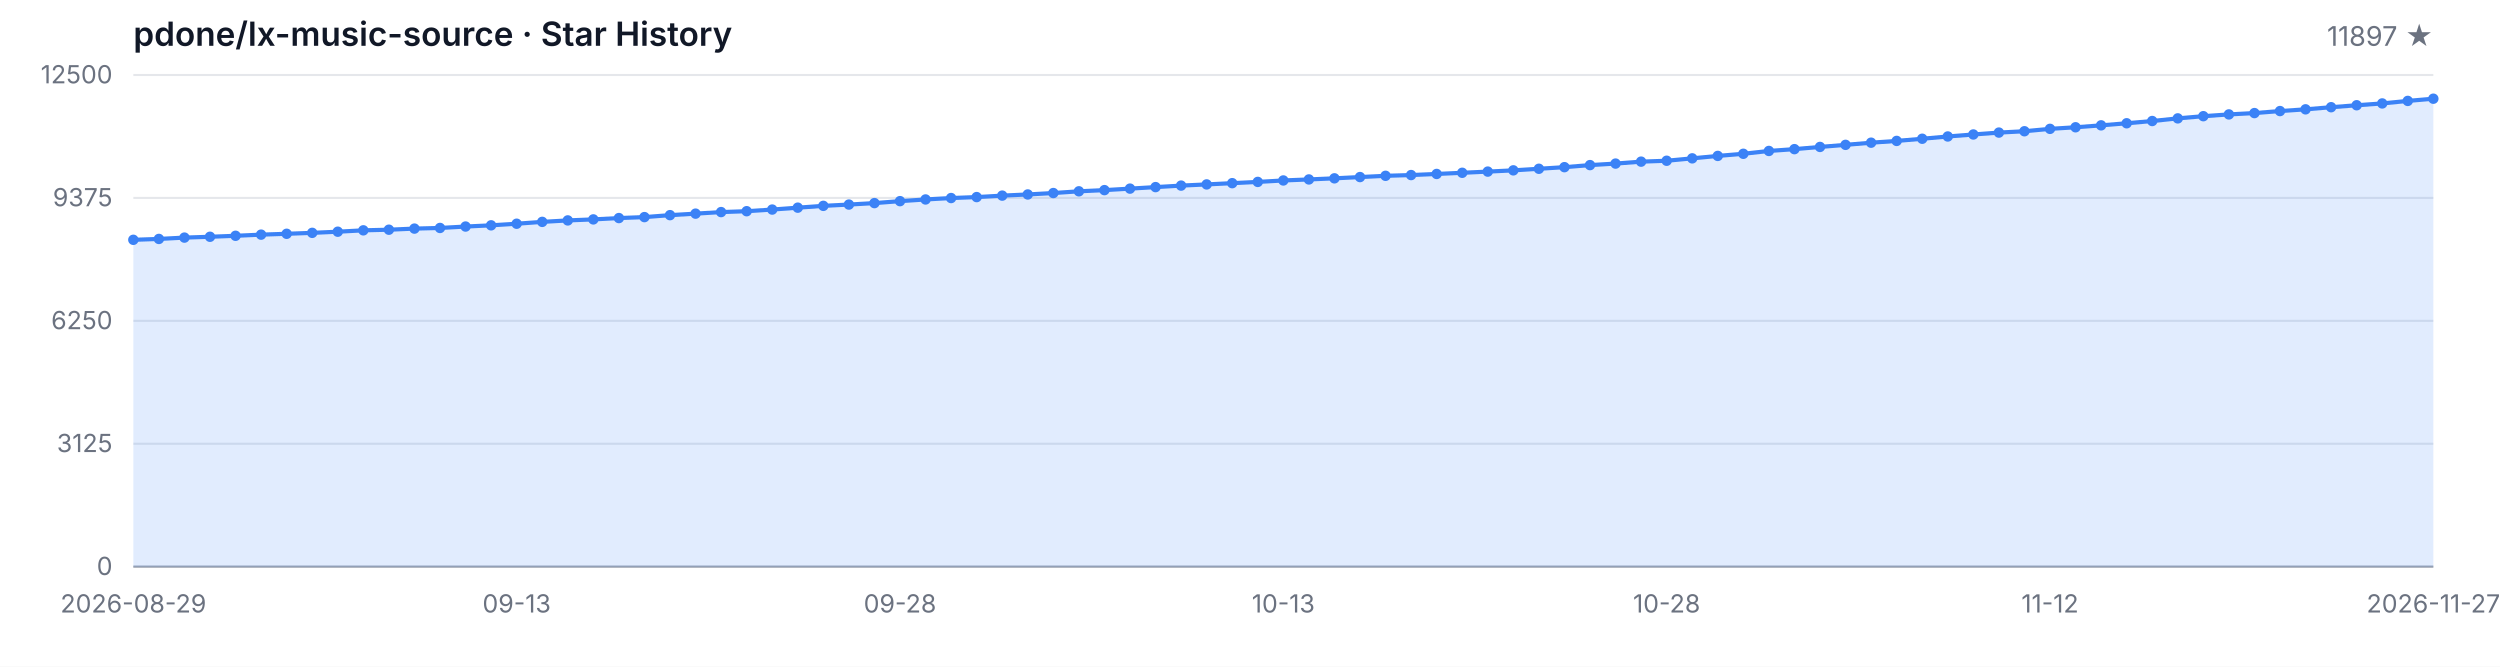
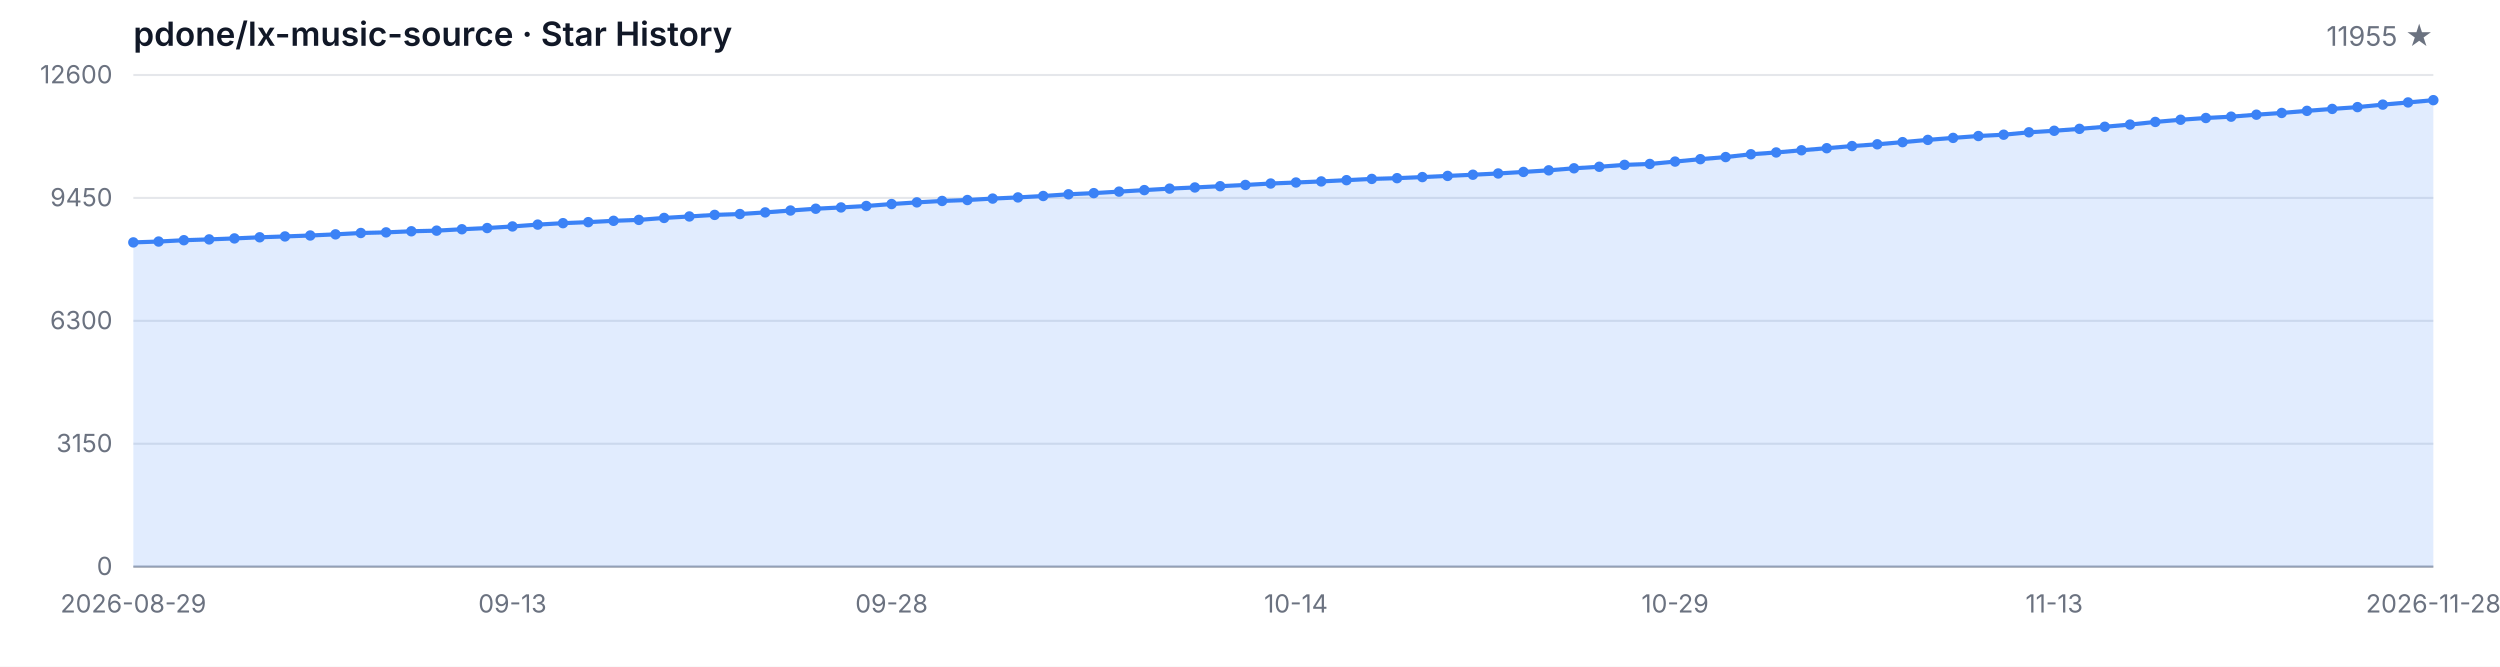
<svg xmlns="http://www.w3.org/2000/svg" width="1200" height="320" viewBox="0 0 1200 320" role="img" aria-label="Star History">
  <style>
  .bg { fill: #ffffff; }
  .grid { stroke: #e5e7eb; stroke-width: 1; }
  .axis { stroke: #9ca3af; stroke-width: 1; }
  .area { fill: rgba(59, 130, 246, 0.15); }
  .line { fill: none; stroke: #3b82f6; stroke-width: 2; stroke-linejoin: round; stroke-linecap: round; }
  .dot { fill: #3b82f6; }
  .tlabel { fill: #6b7280; font-family: -apple-system, BlinkMacSystemFont, 'Segoe UI', sans-serif; font-size: 12px; }
  .title { fill: #111827; font-family: -apple-system, BlinkMacSystemFont, 'Segoe UI', sans-serif; font-size: 16px; font-weight: 600; }
  .subtitle { fill: #6b7280; font-family: -apple-system, BlinkMacSystemFont, 'Segoe UI', sans-serif; font-size: 13px; }
  @media (prefers-color-scheme: dark) {
    .bg { fill: #0d1117; }
    .grid { stroke: #21262d; }
    .axis { stroke: #484f58; }
    .area { fill: rgba(58, 132, 255, 0.18); }
    .line { stroke: #58a6ff; }
    .dot { fill: #58a6ff; }
    .tlabel { fill: #8b949e; }
    .title { fill: #c9d1d9; }
    .subtitle { fill: #8b949e; }
  }
</style>
  <rect class="bg" width="1200" height="320" />
  <text class="title" x="64" y="22">pdone/lx-music-source · Star History</text>
-   <text class="subtitle" x="1168" y="22" text-anchor="end">11897 ★</text>
+   <text class="subtitle" x="1168" y="22" text-anchor="end">11955 ★</text>
  <line class="grid" x1="64" y1="272.00" x2="1168" y2="272.00" />
  <line class="grid" x1="64" y1="213.00" x2="1168" y2="213.00" />
  <line class="grid" x1="64" y1="154.00" x2="1168" y2="154.00" />
  <line class="grid" x1="64" y1="95.00" x2="1168" y2="95.00" />
  <line class="grid" x1="64" y1="36.00" x2="1168" y2="36.00" />
  <text class="tlabel" x="54" y="276.00" text-anchor="end">0</text>
-   <text class="tlabel" x="54" y="217.00" text-anchor="end">3125</text>
-   <text class="tlabel" x="54" y="158.00" text-anchor="end">6250</text>
-   <text class="tlabel" x="54" y="99.00" text-anchor="end">9375</text>
-   <text class="tlabel" x="54" y="40.00" text-anchor="end">12500</text>
+   <text class="tlabel" x="54" y="217.00" text-anchor="end">3150</text>
+   <text class="tlabel" x="54" y="158.00" text-anchor="end">6300</text>
+   <text class="tlabel" x="54" y="99.00" text-anchor="end">9450</text>
+   <text class="tlabel" x="54" y="40.00" text-anchor="end">12600</text>
  <line class="axis" x1="64" y1="272" x2="1168" y2="272" />
-   <path class="area" d="M 64.00 272.00 L 64.00 115.11 L 76.27 114.69 L 88.53 114.05 L 100.80 113.65 L 113.07 113.18 L 125.33 112.63 L 137.60 112.22 L 149.87 111.77 L 162.13 111.22 L 174.40 110.56 L 186.67 110.26 L 198.93 109.73 L 211.20 109.42 L 223.47 108.74 L 235.73 108.16 L 248.00 107.39 L 260.27 106.50 L 272.53 105.80 L 284.80 105.31 L 297.07 104.67 L 309.33 104.21 L 321.60 103.27 L 333.87 102.55 L 346.13 101.80 L 358.40 101.38 L 370.67 100.59 L 382.93 99.68 L 395.20 98.81 L 407.47 98.19 L 419.73 97.49 L 432.00 96.55 L 444.27 95.74 L 456.53 95.06 L 468.80 94.60 L 481.07 93.90 L 493.33 93.34 L 505.60 92.66 L 517.87 91.83 L 530.13 91.26 L 542.40 90.54 L 554.67 89.81 L 566.93 89.09 L 579.20 88.52 L 591.47 87.92 L 603.73 87.32 L 616.00 86.62 L 628.27 86.13 L 640.53 85.60 L 652.80 84.99 L 665.07 84.39 L 677.33 84.03 L 689.60 83.50 L 701.87 82.94 L 714.13 82.37 L 726.40 81.77 L 738.67 81.01 L 750.93 80.24 L 763.20 79.25 L 775.47 78.52 L 787.73 77.59 L 800.00 77.16 L 812.27 76.01 L 824.53 74.84 L 836.80 73.82 L 849.07 72.46 L 861.33 71.59 L 873.60 70.53 L 885.87 69.53 L 898.13 68.49 L 910.40 67.64 L 922.67 66.60 L 934.93 65.51 L 947.20 64.55 L 959.47 63.64 L 971.73 63.00 L 984.00 61.85 L 996.27 61.09 L 1008.53 60.17 L 1020.80 59.17 L 1033.07 58.09 L 1045.33 56.82 L 1057.60 55.77 L 1069.87 54.92 L 1082.13 54.28 L 1094.40 53.31 L 1106.67 52.48 L 1118.93 51.46 L 1131.20 50.52 L 1143.47 49.65 L 1155.73 48.44 L 1168.00 47.38 L 1168.00 272.00 Z" />
-   <path class="line" d="M 64.00 115.11 L 76.27 114.69 L 88.53 114.05 L 100.80 113.65 L 113.07 113.18 L 125.33 112.63 L 137.60 112.22 L 149.87 111.77 L 162.13 111.22 L 174.40 110.56 L 186.67 110.26 L 198.93 109.73 L 211.20 109.42 L 223.47 108.74 L 235.73 108.16 L 248.00 107.39 L 260.27 106.50 L 272.53 105.80 L 284.80 105.31 L 297.07 104.67 L 309.33 104.21 L 321.60 103.27 L 333.87 102.55 L 346.13 101.80 L 358.40 101.38 L 370.67 100.59 L 382.93 99.68 L 395.20 98.81 L 407.47 98.19 L 419.73 97.49 L 432.00 96.55 L 444.27 95.74 L 456.53 95.06 L 468.80 94.60 L 481.07 93.90 L 493.33 93.34 L 505.60 92.66 L 517.87 91.83 L 530.13 91.26 L 542.40 90.54 L 554.67 89.81 L 566.93 89.09 L 579.20 88.52 L 591.47 87.92 L 603.73 87.32 L 616.00 86.62 L 628.27 86.13 L 640.53 85.60 L 652.80 84.99 L 665.07 84.39 L 677.33 84.03 L 689.60 83.50 L 701.87 82.94 L 714.13 82.37 L 726.40 81.77 L 738.67 81.01 L 750.93 80.24 L 763.20 79.25 L 775.47 78.52 L 787.73 77.59 L 800.00 77.16 L 812.27 76.01 L 824.53 74.84 L 836.80 73.82 L 849.07 72.46 L 861.33 71.59 L 873.60 70.53 L 885.87 69.53 L 898.13 68.49 L 910.40 67.64 L 922.67 66.60 L 934.93 65.51 L 947.20 64.55 L 959.47 63.64 L 971.73 63.00 L 984.00 61.85 L 996.27 61.09 L 1008.53 60.17 L 1020.80 59.17 L 1033.07 58.09 L 1045.33 56.82 L 1057.60 55.77 L 1069.87 54.92 L 1082.13 54.28 L 1094.40 53.31 L 1106.67 52.48 L 1118.93 51.46 L 1131.20 50.52 L 1143.47 49.65 L 1155.73 48.44 L 1168.00 47.38" />
-   <circle class="dot" cx="64.00" cy="115.11" r="2.5" />
-   <circle class="dot" cx="76.27" cy="114.69" r="2.5" />
-   <circle class="dot" cx="88.53" cy="114.05" r="2.5" />
-   <circle class="dot" cx="100.80" cy="113.65" r="2.5" />
-   <circle class="dot" cx="113.07" cy="113.18" r="2.5" />
-   <circle class="dot" cx="125.33" cy="112.63" r="2.5" />
-   <circle class="dot" cx="137.60" cy="112.22" r="2.5" />
-   <circle class="dot" cx="149.87" cy="111.77" r="2.5" />
-   <circle class="dot" cx="162.13" cy="111.22" r="2.5" />
-   <circle class="dot" cx="174.40" cy="110.56" r="2.5" />
-   <circle class="dot" cx="186.67" cy="110.26" r="2.5" />
-   <circle class="dot" cx="198.93" cy="109.73" r="2.5" />
-   <circle class="dot" cx="211.20" cy="109.42" r="2.5" />
-   <circle class="dot" cx="223.47" cy="108.74" r="2.5" />
-   <circle class="dot" cx="235.73" cy="108.16" r="2.5" />
-   <circle class="dot" cx="248.00" cy="107.39" r="2.5" />
-   <circle class="dot" cx="260.27" cy="106.50" r="2.5" />
-   <circle class="dot" cx="272.53" cy="105.80" r="2.5" />
-   <circle class="dot" cx="284.80" cy="105.31" r="2.5" />
-   <circle class="dot" cx="297.07" cy="104.67" r="2.5" />
-   <circle class="dot" cx="309.33" cy="104.21" r="2.5" />
-   <circle class="dot" cx="321.60" cy="103.27" r="2.5" />
-   <circle class="dot" cx="333.87" cy="102.55" r="2.5" />
-   <circle class="dot" cx="346.13" cy="101.80" r="2.5" />
-   <circle class="dot" cx="358.40" cy="101.38" r="2.5" />
-   <circle class="dot" cx="370.67" cy="100.59" r="2.5" />
-   <circle class="dot" cx="382.93" cy="99.68" r="2.5" />
-   <circle class="dot" cx="395.20" cy="98.81" r="2.5" />
-   <circle class="dot" cx="407.47" cy="98.19" r="2.5" />
-   <circle class="dot" cx="419.73" cy="97.49" r="2.5" />
-   <circle class="dot" cx="432.00" cy="96.55" r="2.5" />
-   <circle class="dot" cx="444.27" cy="95.74" r="2.5" />
-   <circle class="dot" cx="456.53" cy="95.06" r="2.5" />
-   <circle class="dot" cx="468.80" cy="94.60" r="2.5" />
-   <circle class="dot" cx="481.07" cy="93.90" r="2.5" />
-   <circle class="dot" cx="493.33" cy="93.34" r="2.5" />
-   <circle class="dot" cx="505.60" cy="92.66" r="2.5" />
-   <circle class="dot" cx="517.87" cy="91.83" r="2.5" />
-   <circle class="dot" cx="530.13" cy="91.26" r="2.5" />
-   <circle class="dot" cx="542.40" cy="90.54" r="2.5" />
-   <circle class="dot" cx="554.67" cy="89.81" r="2.5" />
-   <circle class="dot" cx="566.93" cy="89.09" r="2.5" />
-   <circle class="dot" cx="579.20" cy="88.52" r="2.5" />
-   <circle class="dot" cx="591.47" cy="87.92" r="2.5" />
-   <circle class="dot" cx="603.73" cy="87.32" r="2.5" />
-   <circle class="dot" cx="616.00" cy="86.62" r="2.5" />
-   <circle class="dot" cx="628.27" cy="86.13" r="2.5" />
-   <circle class="dot" cx="640.53" cy="85.60" r="2.5" />
-   <circle class="dot" cx="652.80" cy="84.99" r="2.5" />
-   <circle class="dot" cx="665.07" cy="84.39" r="2.5" />
-   <circle class="dot" cx="677.33" cy="84.03" r="2.5" />
-   <circle class="dot" cx="689.60" cy="83.50" r="2.5" />
-   <circle class="dot" cx="701.87" cy="82.94" r="2.5" />
-   <circle class="dot" cx="714.13" cy="82.37" r="2.5" />
-   <circle class="dot" cx="726.40" cy="81.77" r="2.5" />
-   <circle class="dot" cx="738.67" cy="81.01" r="2.5" />
-   <circle class="dot" cx="750.93" cy="80.24" r="2.5" />
-   <circle class="dot" cx="763.20" cy="79.25" r="2.5" />
-   <circle class="dot" cx="775.47" cy="78.52" r="2.5" />
-   <circle class="dot" cx="787.73" cy="77.59" r="2.5" />
-   <circle class="dot" cx="800.00" cy="77.16" r="2.5" />
-   <circle class="dot" cx="812.27" cy="76.01" r="2.5" />
-   <circle class="dot" cx="824.53" cy="74.84" r="2.5" />
-   <circle class="dot" cx="836.80" cy="73.82" r="2.5" />
-   <circle class="dot" cx="849.07" cy="72.46" r="2.5" />
-   <circle class="dot" cx="861.33" cy="71.59" r="2.5" />
-   <circle class="dot" cx="873.60" cy="70.53" r="2.5" />
-   <circle class="dot" cx="885.87" cy="69.53" r="2.5" />
-   <circle class="dot" cx="898.13" cy="68.49" r="2.5" />
-   <circle class="dot" cx="910.40" cy="67.64" r="2.5" />
-   <circle class="dot" cx="922.67" cy="66.60" r="2.5" />
-   <circle class="dot" cx="934.93" cy="65.51" r="2.5" />
-   <circle class="dot" cx="947.20" cy="64.55" r="2.5" />
-   <circle class="dot" cx="959.47" cy="63.64" r="2.5" />
-   <circle class="dot" cx="971.73" cy="63.00" r="2.5" />
-   <circle class="dot" cx="984.00" cy="61.85" r="2.5" />
-   <circle class="dot" cx="996.27" cy="61.09" r="2.5" />
-   <circle class="dot" cx="1008.53" cy="60.17" r="2.5" />
-   <circle class="dot" cx="1020.80" cy="59.17" r="2.5" />
-   <circle class="dot" cx="1033.07" cy="58.09" r="2.5" />
-   <circle class="dot" cx="1045.33" cy="56.82" r="2.5" />
-   <circle class="dot" cx="1057.60" cy="55.77" r="2.5" />
-   <circle class="dot" cx="1069.87" cy="54.92" r="2.5" />
-   <circle class="dot" cx="1082.13" cy="54.28" r="2.5" />
-   <circle class="dot" cx="1094.40" cy="53.31" r="2.5" />
-   <circle class="dot" cx="1106.67" cy="52.48" r="2.5" />
-   <circle class="dot" cx="1118.93" cy="51.46" r="2.5" />
-   <circle class="dot" cx="1131.20" cy="50.52" r="2.5" />
-   <circle class="dot" cx="1143.47" cy="49.65" r="2.5" />
-   <circle class="dot" cx="1155.73" cy="48.44" r="2.5" />
-   <circle class="dot" cx="1168.00" cy="47.38" r="2.5" />
+   <path class="area" d="M 64.00 272.00 L 64.00 116.35 L 76.13 115.94 L 88.26 115.30 L 100.40 114.91 L 112.53 114.44 L 124.66 113.90 L 136.79 113.49 L 148.92 113.04 L 161.05 112.49 L 173.19 111.84 L 185.32 111.54 L 197.45 111.01 L 209.58 110.71 L 221.71 110.04 L 233.85 109.46 L 245.98 108.69 L 258.11 107.81 L 270.24 107.12 L 282.37 106.63 L 294.51 105.99 L 306.64 105.55 L 318.77 104.61 L 330.90 103.90 L 343.03 103.15 L 355.16 102.74 L 367.30 101.95 L 379.43 101.05 L 391.56 100.19 L 403.69 99.57 L 415.82 98.88 L 427.96 97.94 L 440.09 97.14 L 452.22 96.46 L 464.35 96.01 L 476.48 95.32 L 488.62 94.76 L 500.75 94.08 L 512.88 93.26 L 525.01 92.70 L 537.14 91.98 L 549.27 91.25 L 561.41 90.54 L 573.54 89.98 L 585.67 89.38 L 597.80 88.78 L 609.93 88.09 L 622.07 87.60 L 634.20 87.08 L 646.33 86.48 L 658.46 85.88 L 670.59 85.52 L 682.73 85.00 L 694.86 84.44 L 706.99 83.87 L 719.12 83.27 L 731.25 82.53 L 743.38 81.76 L 755.52 80.78 L 767.65 80.05 L 779.78 79.14 L 791.91 78.70 L 804.04 77.56 L 816.18 76.40 L 828.31 75.39 L 840.44 74.04 L 852.57 73.18 L 864.70 72.13 L 876.84 71.14 L 888.97 70.11 L 901.10 69.26 L 913.23 68.23 L 925.36 67.15 L 937.49 66.19 L 949.63 65.29 L 961.76 64.66 L 973.89 63.51 L 986.02 62.77 L 998.15 61.85 L 1010.29 60.85 L 1022.42 59.79 L 1034.55 58.53 L 1046.68 57.48 L 1058.81 56.64 L 1070.95 56.00 L 1083.08 55.05 L 1095.21 54.22 L 1107.34 53.21 L 1119.47 52.28 L 1131.60 51.41 L 1143.74 50.22 L 1155.87 49.17 L 1168.00 48.08 L 1168.00 272.00 Z" />
+   <path class="line" d="M 64.00 116.35 L 76.13 115.94 L 88.26 115.30 L 100.40 114.91 L 112.53 114.44 L 124.66 113.90 L 136.79 113.49 L 148.92 113.04 L 161.05 112.49 L 173.19 111.84 L 185.32 111.54 L 197.45 111.01 L 209.58 110.71 L 221.71 110.04 L 233.85 109.46 L 245.98 108.69 L 258.11 107.81 L 270.24 107.12 L 282.37 106.63 L 294.51 105.99 L 306.64 105.55 L 318.77 104.61 L 330.90 103.90 L 343.03 103.15 L 355.16 102.74 L 367.30 101.95 L 379.43 101.05 L 391.56 100.19 L 403.69 99.57 L 415.82 98.88 L 427.96 97.94 L 440.09 97.14 L 452.22 96.46 L 464.35 96.01 L 476.48 95.32 L 488.62 94.76 L 500.75 94.08 L 512.88 93.26 L 525.01 92.70 L 537.14 91.98 L 549.27 91.25 L 561.41 90.54 L 573.54 89.98 L 585.67 89.38 L 597.80 88.78 L 609.93 88.09 L 622.07 87.60 L 634.20 87.08 L 646.33 86.48 L 658.46 85.88 L 670.59 85.52 L 682.73 85.00 L 694.86 84.44 L 706.99 83.87 L 719.12 83.27 L 731.25 82.53 L 743.38 81.76 L 755.52 80.78 L 767.65 80.05 L 779.78 79.14 L 791.91 78.70 L 804.04 77.56 L 816.18 76.40 L 828.31 75.39 L 840.44 74.04 L 852.57 73.18 L 864.70 72.13 L 876.84 71.14 L 888.97 70.11 L 901.10 69.26 L 913.23 68.23 L 925.36 67.15 L 937.49 66.19 L 949.63 65.29 L 961.76 64.66 L 973.89 63.51 L 986.02 62.77 L 998.15 61.85 L 1010.29 60.85 L 1022.42 59.79 L 1034.55 58.53 L 1046.68 57.48 L 1058.81 56.64 L 1070.95 56.00 L 1083.08 55.05 L 1095.21 54.22 L 1107.34 53.21 L 1119.47 52.28 L 1131.60 51.41 L 1143.74 50.22 L 1155.87 49.17 L 1168.00 48.08" />
+   <circle class="dot" cx="64.00" cy="116.35" r="2.5" />
+   <circle class="dot" cx="76.13" cy="115.94" r="2.5" />
+   <circle class="dot" cx="88.26" cy="115.30" r="2.5" />
+   <circle class="dot" cx="100.40" cy="114.91" r="2.5" />
+   <circle class="dot" cx="112.53" cy="114.44" r="2.5" />
+   <circle class="dot" cx="124.66" cy="113.90" r="2.5" />
+   <circle class="dot" cx="136.79" cy="113.49" r="2.5" />
+   <circle class="dot" cx="148.92" cy="113.04" r="2.5" />
+   <circle class="dot" cx="161.05" cy="112.49" r="2.5" />
+   <circle class="dot" cx="173.19" cy="111.84" r="2.5" />
+   <circle class="dot" cx="185.32" cy="111.54" r="2.5" />
+   <circle class="dot" cx="197.45" cy="111.01" r="2.5" />
+   <circle class="dot" cx="209.58" cy="110.71" r="2.5" />
+   <circle class="dot" cx="221.71" cy="110.04" r="2.5" />
+   <circle class="dot" cx="233.85" cy="109.46" r="2.5" />
+   <circle class="dot" cx="245.98" cy="108.69" r="2.5" />
+   <circle class="dot" cx="258.11" cy="107.81" r="2.5" />
+   <circle class="dot" cx="270.24" cy="107.12" r="2.5" />
+   <circle class="dot" cx="282.37" cy="106.63" r="2.5" />
+   <circle class="dot" cx="294.51" cy="105.99" r="2.5" />
+   <circle class="dot" cx="306.64" cy="105.55" r="2.5" />
+   <circle class="dot" cx="318.77" cy="104.61" r="2.5" />
+   <circle class="dot" cx="330.90" cy="103.90" r="2.5" />
+   <circle class="dot" cx="343.03" cy="103.15" r="2.5" />
+   <circle class="dot" cx="355.16" cy="102.74" r="2.5" />
+   <circle class="dot" cx="367.30" cy="101.95" r="2.5" />
+   <circle class="dot" cx="379.43" cy="101.05" r="2.5" />
+   <circle class="dot" cx="391.56" cy="100.19" r="2.5" />
+   <circle class="dot" cx="403.69" cy="99.57" r="2.5" />
+   <circle class="dot" cx="415.82" cy="98.88" r="2.5" />
+   <circle class="dot" cx="427.96" cy="97.94" r="2.5" />
+   <circle class="dot" cx="440.09" cy="97.14" r="2.5" />
+   <circle class="dot" cx="452.22" cy="96.46" r="2.5" />
+   <circle class="dot" cx="464.35" cy="96.01" r="2.5" />
+   <circle class="dot" cx="476.48" cy="95.32" r="2.5" />
+   <circle class="dot" cx="488.62" cy="94.76" r="2.5" />
+   <circle class="dot" cx="500.75" cy="94.08" r="2.5" />
+   <circle class="dot" cx="512.88" cy="93.26" r="2.5" />
+   <circle class="dot" cx="525.01" cy="92.70" r="2.5" />
+   <circle class="dot" cx="537.14" cy="91.98" r="2.5" />
+   <circle class="dot" cx="549.27" cy="91.25" r="2.5" />
+   <circle class="dot" cx="561.41" cy="90.54" r="2.5" />
+   <circle class="dot" cx="573.54" cy="89.98" r="2.5" />
+   <circle class="dot" cx="585.67" cy="89.38" r="2.5" />
+   <circle class="dot" cx="597.80" cy="88.78" r="2.5" />
+   <circle class="dot" cx="609.93" cy="88.09" r="2.5" />
+   <circle class="dot" cx="622.07" cy="87.60" r="2.5" />
+   <circle class="dot" cx="634.20" cy="87.08" r="2.5" />
+   <circle class="dot" cx="646.33" cy="86.48" r="2.5" />
+   <circle class="dot" cx="658.46" cy="85.88" r="2.5" />
+   <circle class="dot" cx="670.59" cy="85.52" r="2.5" />
+   <circle class="dot" cx="682.73" cy="85.00" r="2.5" />
+   <circle class="dot" cx="694.86" cy="84.44" r="2.5" />
+   <circle class="dot" cx="706.99" cy="83.87" r="2.5" />
+   <circle class="dot" cx="719.12" cy="83.27" r="2.5" />
+   <circle class="dot" cx="731.25" cy="82.53" r="2.5" />
+   <circle class="dot" cx="743.38" cy="81.76" r="2.5" />
+   <circle class="dot" cx="755.52" cy="80.78" r="2.5" />
+   <circle class="dot" cx="767.65" cy="80.05" r="2.5" />
+   <circle class="dot" cx="779.78" cy="79.14" r="2.5" />
+   <circle class="dot" cx="791.91" cy="78.70" r="2.5" />
+   <circle class="dot" cx="804.04" cy="77.56" r="2.5" />
+   <circle class="dot" cx="816.18" cy="76.40" r="2.5" />
+   <circle class="dot" cx="828.31" cy="75.39" r="2.5" />
+   <circle class="dot" cx="840.44" cy="74.04" r="2.5" />
+   <circle class="dot" cx="852.57" cy="73.18" r="2.5" />
+   <circle class="dot" cx="864.70" cy="72.13" r="2.5" />
+   <circle class="dot" cx="876.84" cy="71.14" r="2.5" />
+   <circle class="dot" cx="888.97" cy="70.11" r="2.5" />
+   <circle class="dot" cx="901.10" cy="69.26" r="2.5" />
+   <circle class="dot" cx="913.23" cy="68.23" r="2.5" />
+   <circle class="dot" cx="925.36" cy="67.15" r="2.5" />
+   <circle class="dot" cx="937.49" cy="66.19" r="2.5" />
+   <circle class="dot" cx="949.63" cy="65.29" r="2.5" />
+   <circle class="dot" cx="961.76" cy="64.66" r="2.5" />
+   <circle class="dot" cx="973.89" cy="63.51" r="2.5" />
+   <circle class="dot" cx="986.02" cy="62.77" r="2.5" />
+   <circle class="dot" cx="998.15" cy="61.85" r="2.5" />
+   <circle class="dot" cx="1010.29" cy="60.85" r="2.5" />
+   <circle class="dot" cx="1022.42" cy="59.79" r="2.5" />
+   <circle class="dot" cx="1034.55" cy="58.53" r="2.5" />
+   <circle class="dot" cx="1046.68" cy="57.48" r="2.5" />
+   <circle class="dot" cx="1058.81" cy="56.64" r="2.5" />
+   <circle class="dot" cx="1070.95" cy="56.00" r="2.5" />
+   <circle class="dot" cx="1083.08" cy="55.05" r="2.5" />
+   <circle class="dot" cx="1095.21" cy="54.22" r="2.5" />
+   <circle class="dot" cx="1107.34" cy="53.21" r="2.5" />
+   <circle class="dot" cx="1119.47" cy="52.28" r="2.5" />
+   <circle class="dot" cx="1131.60" cy="51.41" r="2.5" />
+   <circle class="dot" cx="1143.74" cy="50.22" r="2.5" />
+   <circle class="dot" cx="1155.87" cy="49.17" r="2.5" />
+   <circle class="dot" cx="1168.00" cy="48.08" r="2.5" />
  <text class="tlabel" x="64.00" y="294" text-anchor="middle">2026-08-29</text>
-   <text class="tlabel" x="248.00" y="294" text-anchor="middle">09-13</text>
-   <text class="tlabel" x="432.00" y="294" text-anchor="middle">09-28</text>
-   <text class="tlabel" x="616.00" y="294" text-anchor="middle">10-13</text>
-   <text class="tlabel" x="800.00" y="294" text-anchor="middle">10-28</text>
-   <text class="tlabel" x="984.00" y="294" text-anchor="middle">11-12</text>
-   <text class="tlabel" x="1168.00" y="294" text-anchor="middle">2026-11-27</text>
+   <text class="tlabel" x="245.98" y="294" text-anchor="middle">09-13</text>
+   <text class="tlabel" x="427.96" y="294" text-anchor="middle">09-28</text>
+   <text class="tlabel" x="622.07" y="294" text-anchor="middle">10-14</text>
+   <text class="tlabel" x="804.04" y="294" text-anchor="middle">10-29</text>
+   <text class="tlabel" x="986.02" y="294" text-anchor="middle">11-13</text>
+   <text class="tlabel" x="1168.00" y="294" text-anchor="middle">2026-11-28</text>
</svg>
